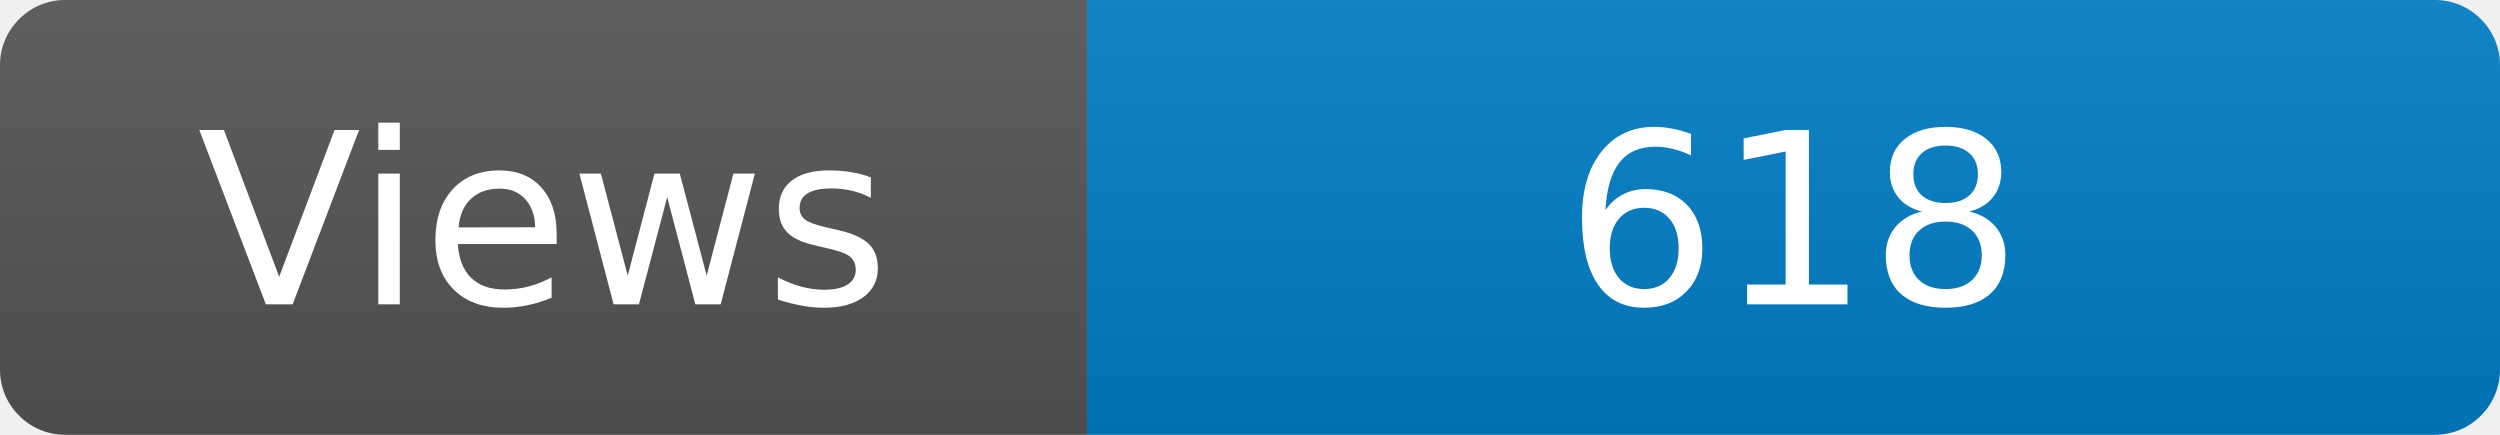
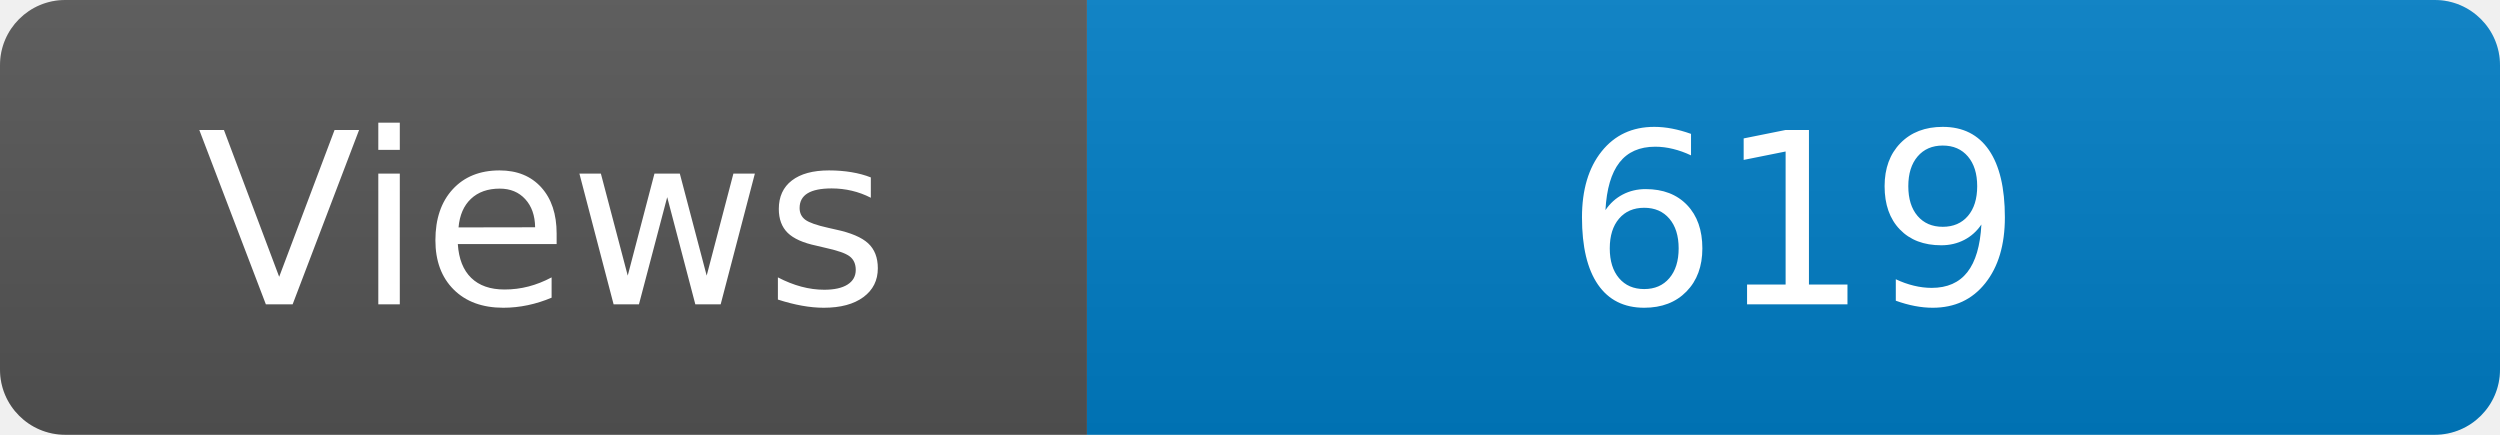
<svg xmlns="http://www.w3.org/2000/svg" width="115" height="20" role="img" aria-label="Maintained?: yes">
  <linearGradient id="s" x2="0" y2="100%">
    <stop offset="0" stop-color="#bbb" stop-opacity=".1" />
    <stop offset="1" stop-opacity=".1" />
  </linearGradient>
  <clipPath id="r">
    <rect width="115" height="20" rx="3" fill="#fff" />
  </clipPath>
  <g clip-path="url(#r)">
    <rect width="50" height="20" fill="#555" />
    <rect x="50" width="160" height="20" fill="#007ec6" />
    <rect width="115" height="20" fill="url(#s)" />
  </g>
  <g fill="#fff" text-anchor="middle" font-family="Verdana,Geneva,DejaVu Sans,sans-serif" font-size="110">
    <text x="250" y="140" transform="scale(.1)" fill="#fff">Views</text>
-     <text x="825" y="140" transform="scale(.1)" fill="#fff">618</text>
+     <text x="825" y="140" transform="scale(.1)" fill="#fff">619</text>
  </g>
</svg>
